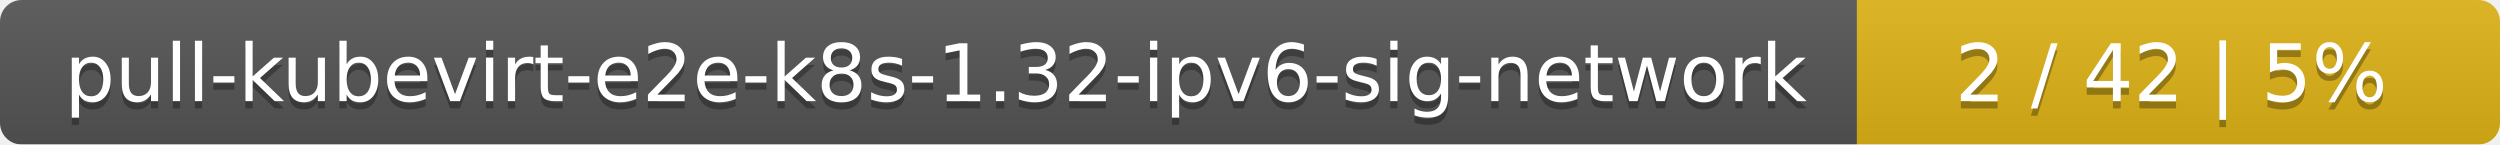
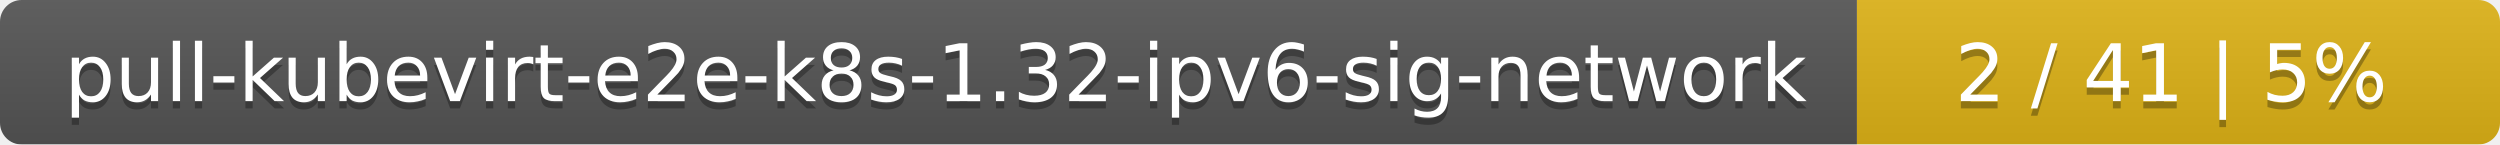
<svg xmlns="http://www.w3.org/2000/svg" width="346" height="20">
  <linearGradient id="smooth" x2="0" y2="100%">
    <stop offset="0" stop-color="#bbb" stop-opacity=".1" />
    <stop offset="1" stop-opacity=".1" />
  </linearGradient>
  <mask id="round">
    <rect width="346" height="20" rx="3" fill="#fff" />
  </mask>
  <g mask="url(#round)">
    <rect width="257" height="20" fill="#555" />
    <rect x="257" width="89" height="20" fill="#dfb317" />
    <rect width="346" height="20" fill="url(#smooth)" />
  </g>
  <g fill="#fff" text-anchor="middle" font-family="DejaVu Sans,Verdana,Geneva,sans-serif" font-size="11">
    <text x="129.5" y="15" fill="#010101" fill-opacity=".3">pull-kubevirt-e2e-k8s-1.32-ipv6-sig-network</text>
    <text x="129.5" y="14">pull-kubevirt-e2e-k8s-1.32-ipv6-sig-network</text>
-     <text x="300.5" y="15" fill="#010101" fill-opacity=".3">2 / 42    |    5%</text>
-     <text x="300.5" y="14">2 / 42    |    5%</text>
+     <text x="300.5" y="15" fill="#010101" fill-opacity=".3">2 / 41    |    5%</text>
+     <text x="300.5" y="14">2 / 41    |    5%</text>
  </g>
</svg>
